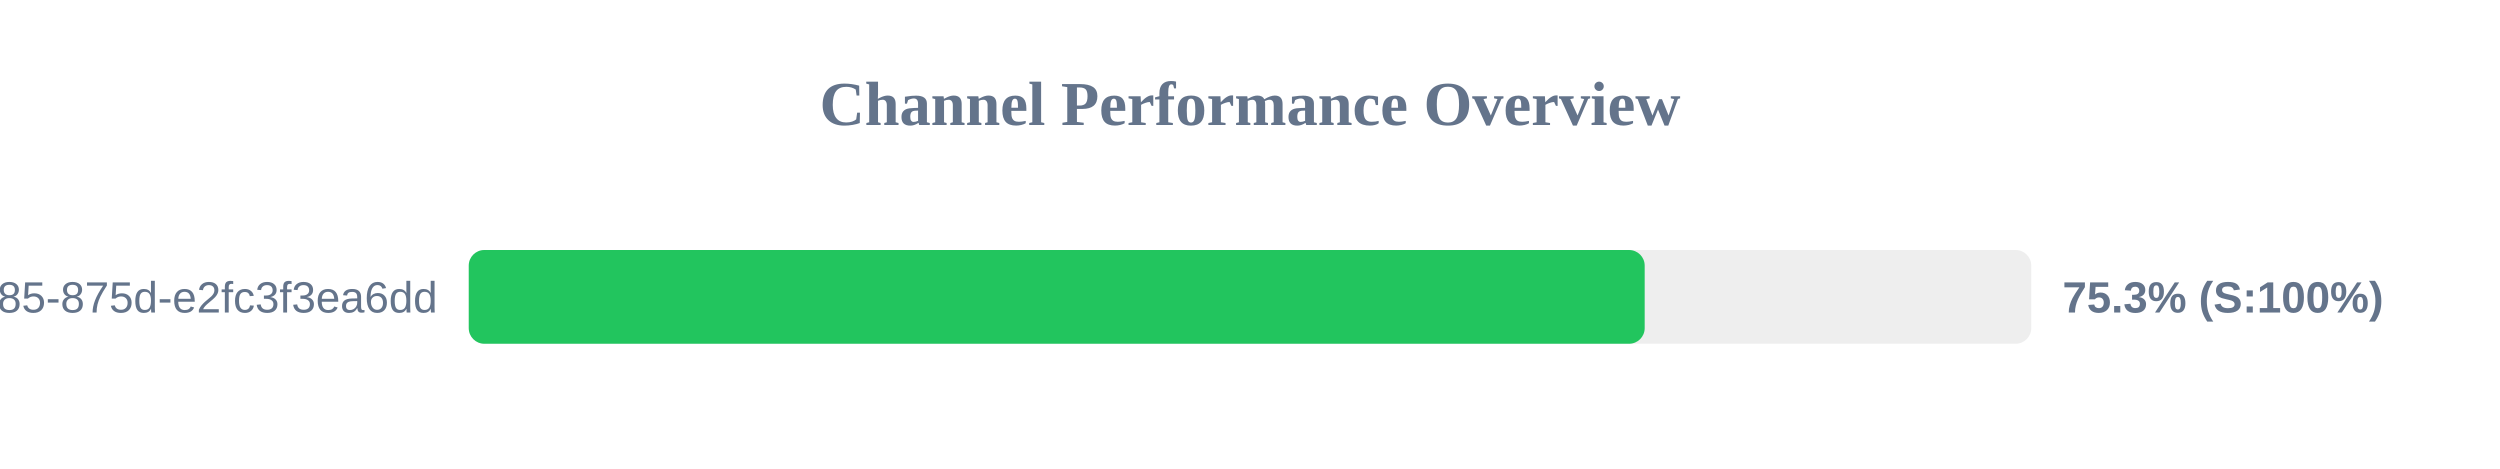
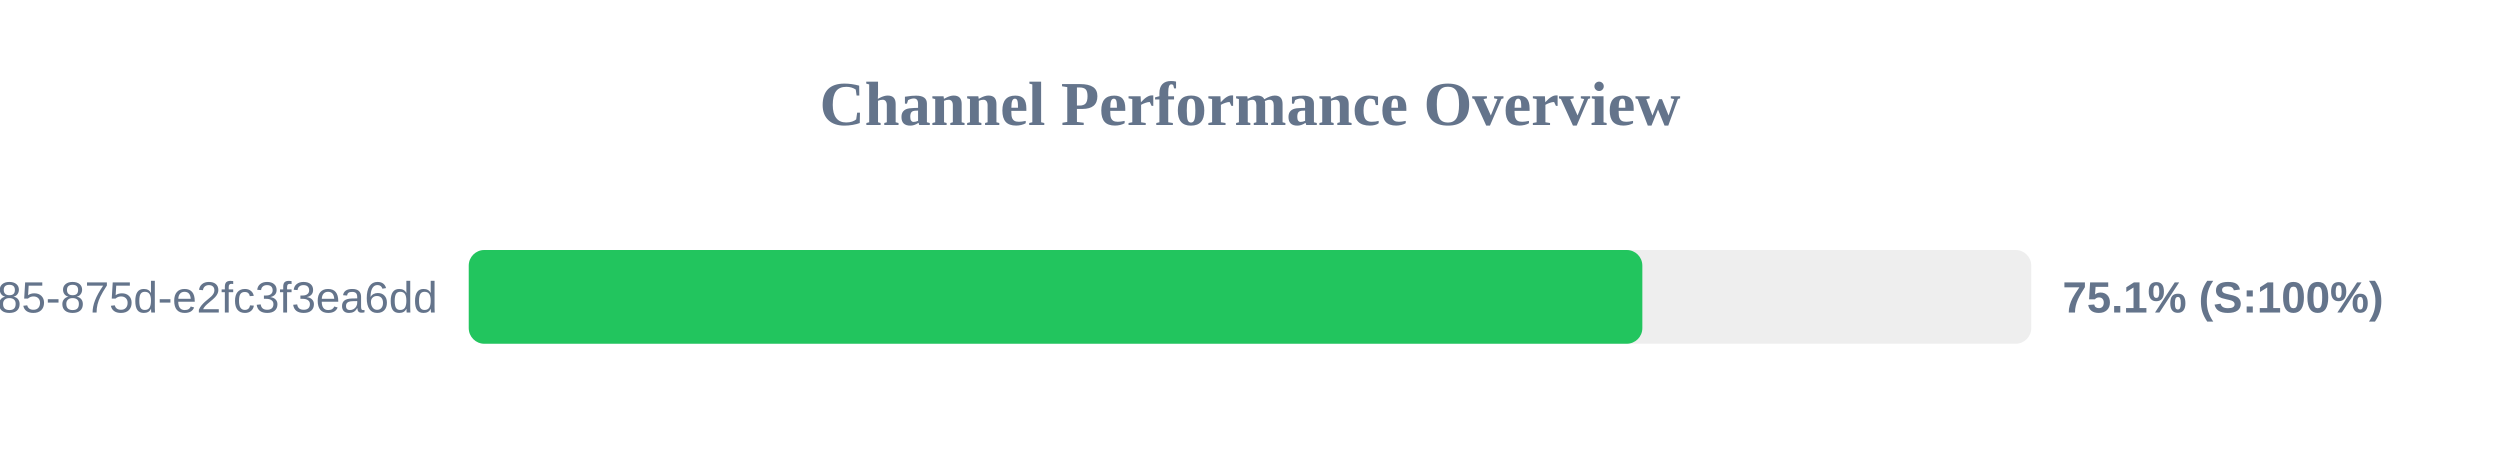
<svg xmlns="http://www.w3.org/2000/svg" width="800" height="150" version="1.1">
  <style>
        .row { font: 14px Arial; fill: #64748b; }
        .score { font: bold 14px Arial; fill: #64748b; }
    </style>
  <text x="400" y="40" text-anchor="middle" font-size="20px" font-weight="bold" fill="#64748b">Channel Performance Overview</text>
  <rect x="150" y="80" width="500" height="30" fill="#eee" rx="5" />
-   <rect x="150" y="80" width="376.3" height="30" fill="#22c55e" rx="5" />
+   <rect x="150" y="80" width="375.55" height="30" fill="#22c55e" rx="5" />
  <text x="140" y="100" text-anchor="end" class="row">?uuid=1045aedf-053c-4585-875d-e2fc3f3ea6dd</text>
-   <text x="660" y="100" text-anchor="start" class="score">75.3% (S:100%)</text>
+   <text x="660" y="100" text-anchor="start" class="score">75.1% (S:100%)</text>
</svg>
